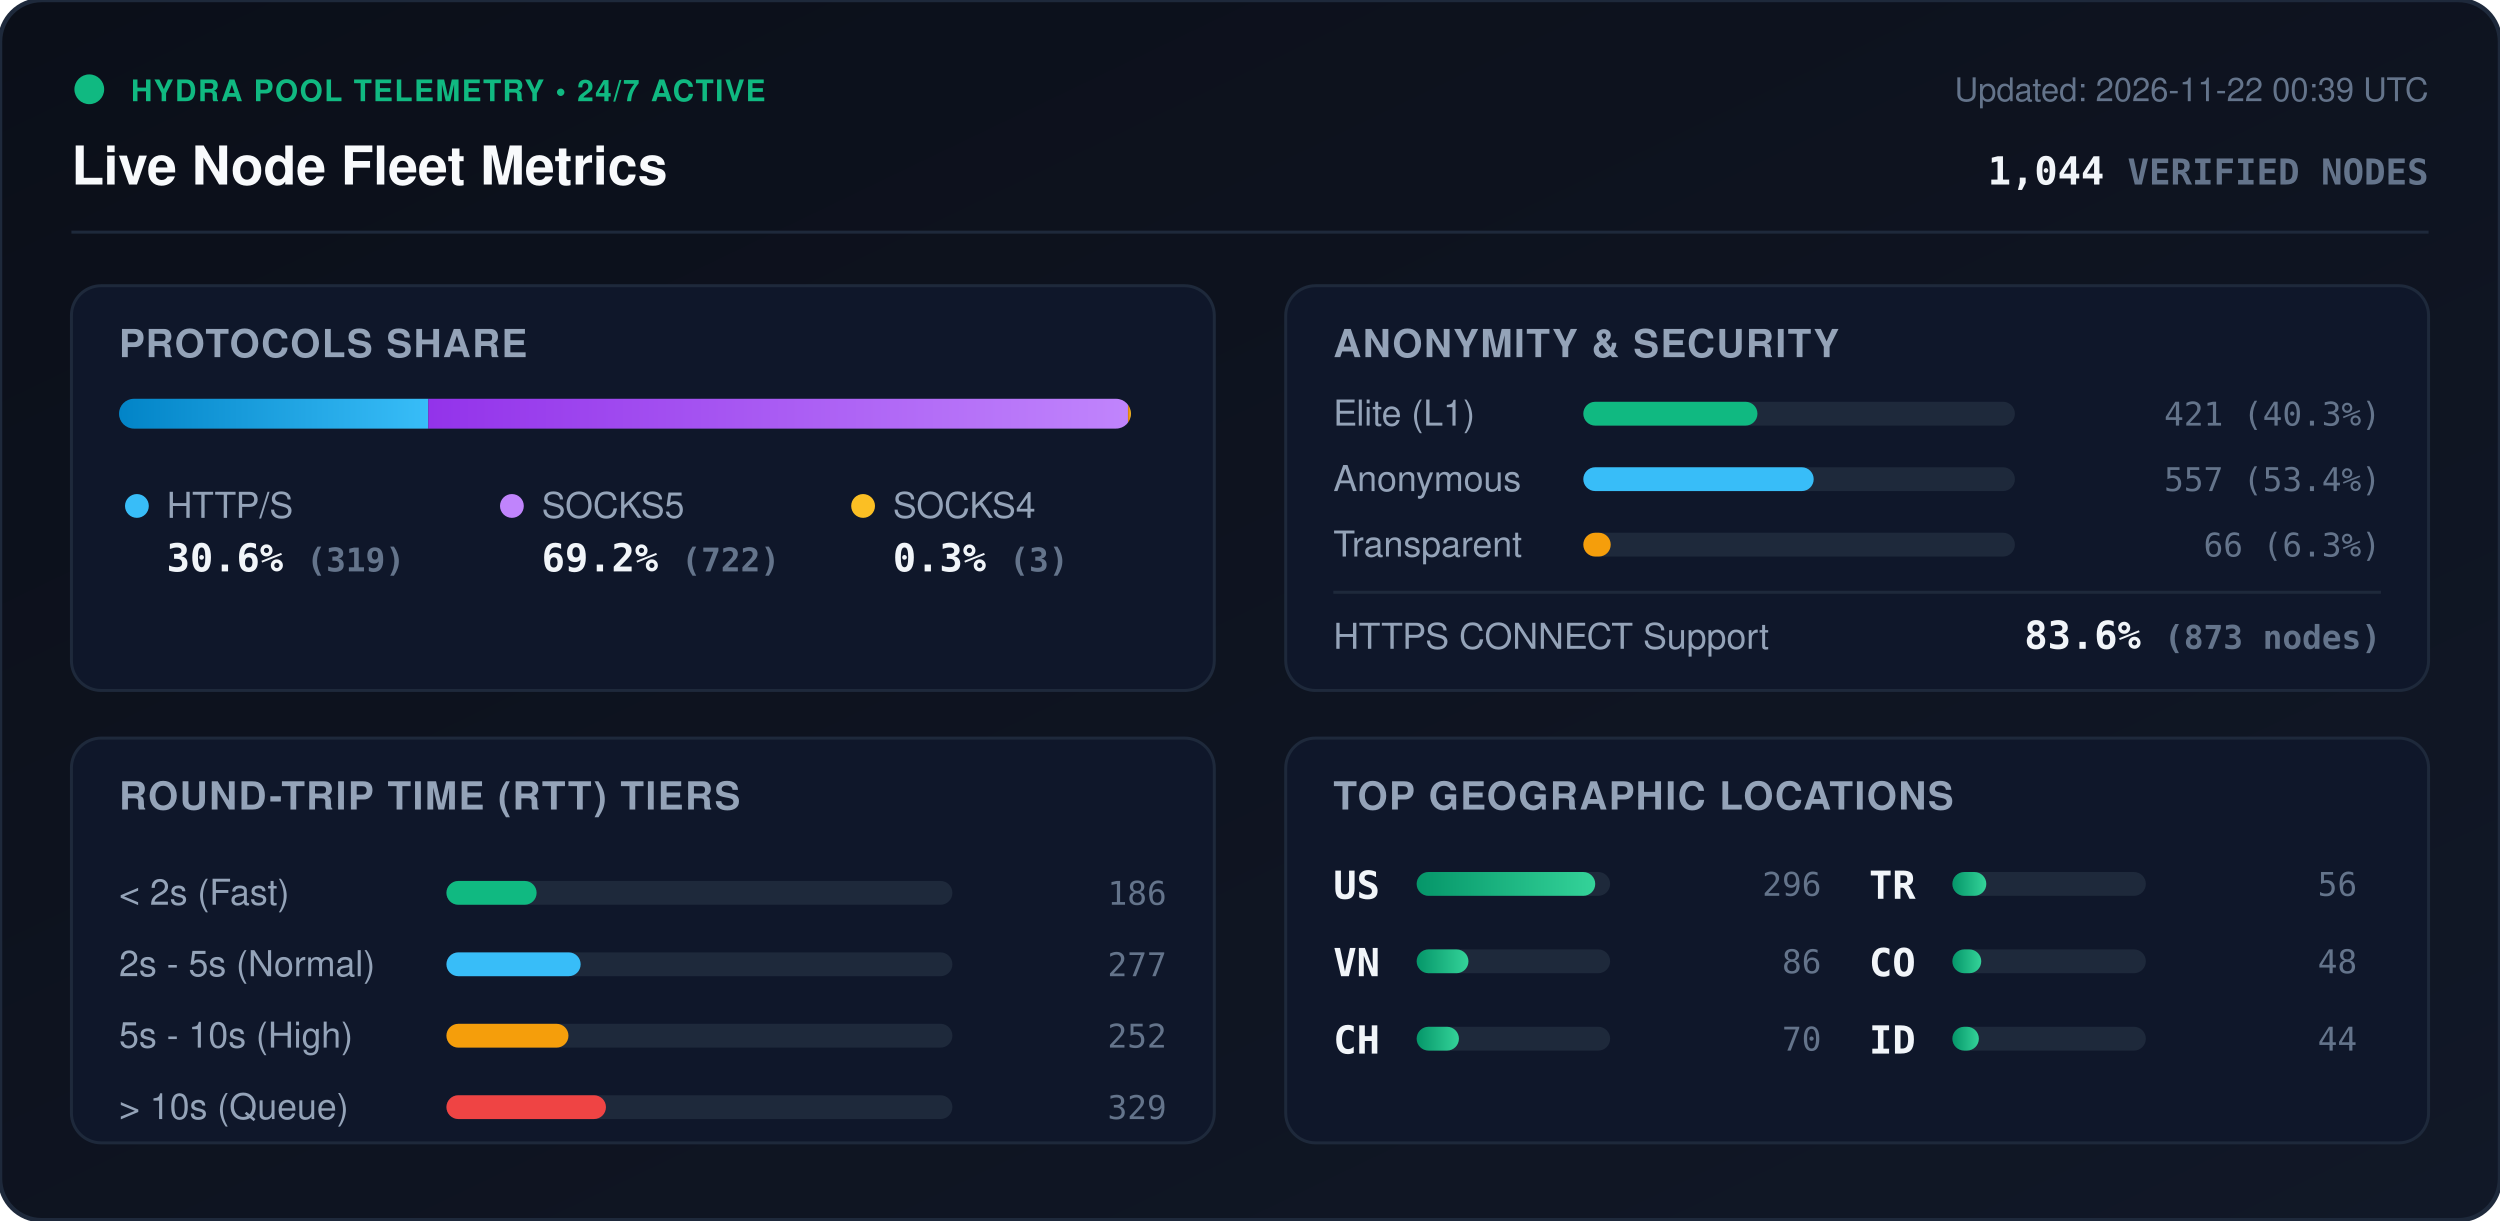
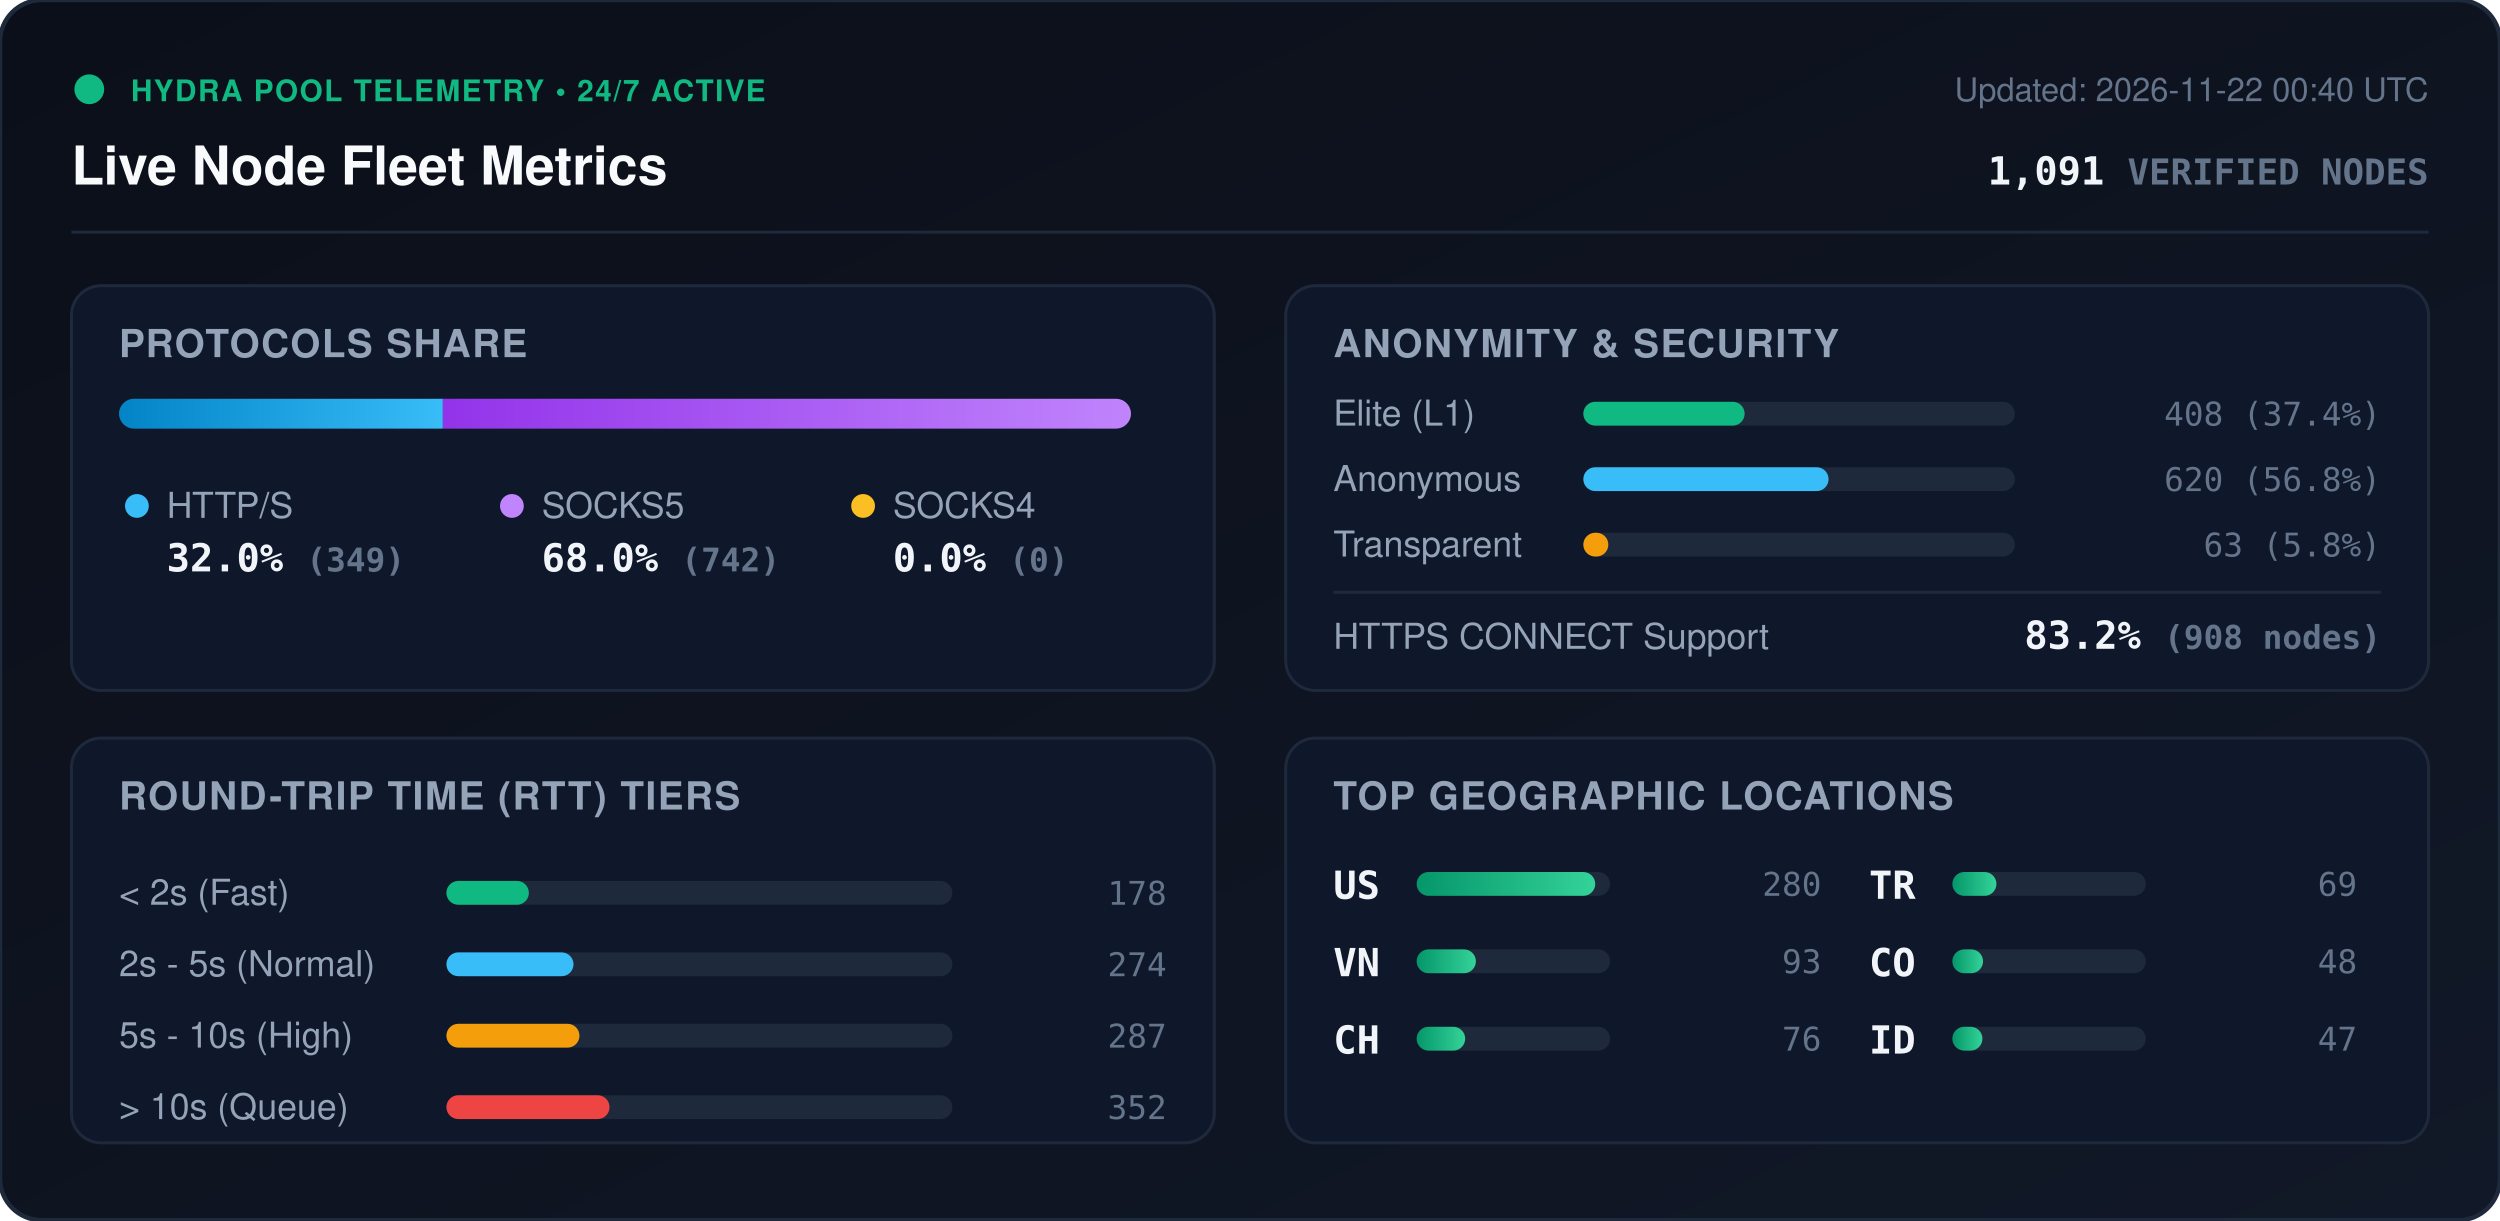
<svg xmlns="http://www.w3.org/2000/svg" viewBox="0 0 840 410" width="840" height="410" style="max-width: 100%; height: auto;">
  <defs>
    <linearGradient id="bg" x1="0%" y1="0%" x2="100%" y2="100%">
      <stop offset="0%" stop-color="#0b0f19" />
      <stop offset="100%" stop-color="#111827" />
    </linearGradient>
    <linearGradient id="bar-http" x1="0%" y1="0%" x2="100%" y2="0%">
      <stop offset="0%" stop-color="#0284c7" />
      <stop offset="100%" stop-color="#38bdf8" />
    </linearGradient>
    <linearGradient id="bar-socks5" x1="0%" y1="0%" x2="100%" y2="0%">
      <stop offset="0%" stop-color="#9333ea" />
      <stop offset="100%" stop-color="#c084fc" />
    </linearGradient>
    <linearGradient id="bar-socks4" x1="0%" y1="0%" x2="100%" y2="0%">
      <stop offset="0%" stop-color="#d97706" />
      <stop offset="100%" stop-color="#fbbf24" />
    </linearGradient>
    <linearGradient id="bar-green" x1="0%" y1="0%" x2="100%" y2="0%">
      <stop offset="0%" stop-color="#059669" />
      <stop offset="100%" stop-color="#34d399" />
    </linearGradient>
    <clipPath id="prog-track-clip">
      <rect width="340.0" height="10" rx="5" />
    </clipPath>
    <style>
      .title { font: 700 18px -apple-system, BlinkMacSystemFont, 'Segoe UI', Helvetica, Arial, sans-serif; fill: #f8fafc; }
      .sub { font: 500 11px -apple-system, BlinkMacSystemFont, 'Segoe UI', Helvetica, Arial, sans-serif; fill: #64748b; }
      .section-hdr { font: 600 13px -apple-system, BlinkMacSystemFont, 'Segoe UI', Helvetica, Arial, sans-serif; fill: #94a3b8; letter-spacing: 0.5px; }
      .metric-val { font: 700 13px -apple-system, BlinkMacSystemFont, 'Segoe UI', Helvetica, Arial, sans-serif; fill: #f1f5f9; }
      .metric-lbl { font: 500 12px -apple-system, BlinkMacSystemFont, 'Segoe UI', Helvetica, Arial, sans-serif; fill: #94a3b8; }
      .badge-txt { font: 700 10px -apple-system, BlinkMacSystemFont, 'Segoe UI', Helvetica, Arial, sans-serif; fill: #10b981; letter-spacing: 0.5px; }
      .mono { font-family: ui-monospace, SFMono-Regular, Menlo, Monaco, Consolas, monospace; }
      .pulse { animation: beacon 2s infinite ease-in-out; }
      @keyframes beacon { 0%, 100% { opacity: 1; } 50% { opacity: 0.35; } }
    </style>
  </defs>
  <rect width="840" height="410" rx="14" fill="url(#bg)" stroke="#1e293b" stroke-width="1.5" />
  <g transform="translate(24, 24)">
    <circle cx="6" cy="6" r="5" fill="#10b981" class="pulse" />
    <text x="20" y="10" class="badge-txt">HYDRA POOL TELEMETRY • 24/7 ACTIVE</text>
    <text x="0" y="38" class="title">Live Node Fleet Metrics</text>
-     <text x="792" y="10" text-anchor="end" class="sub">Updated: 2026-11-22 00:39 UTC</text>
-     <text x="792" y="38" text-anchor="end" class="metric-val mono" fill="#38bdf8">1,044 <tspan font-size="12" fill="#64748b">VERIFIED NODES</tspan>
+     <text x="792" y="10" text-anchor="end" class="sub">Updated: 2026-11-22 00:40 UTC</text>
+     <text x="792" y="38" text-anchor="end" class="metric-val mono" fill="#38bdf8">1,091 <tspan font-size="12" fill="#64748b">VERIFIED NODES</tspan>
    </text>
  </g>
  <line x1="24" y1="78" x2="816" y2="78" stroke="#1e293b" stroke-width="1" />
  <g transform="translate(24, 96)">
    <rect width="384" height="136" rx="10" fill="#0f172a" stroke="#1e293b" />
    <text x="16" y="24" class="section-hdr">PROTOCOLS SHARE</text>
    <g transform="translate(16, 38)">
      <rect width="340.0" height="10" rx="5" fill="#1e293b" />
      <g clip-path="url(#prog-track-clip)">
-         <rect x="0" width="103.9" height="10" fill="url(#bar-http)" />
-         <rect x="103.9" width="235.1" height="10" fill="url(#bar-socks5)" />
-         <rect x="339.0" width="1.0" height="10" fill="url(#bar-socks4)" />
+         <rect x="0" width="108.8" height="10" fill="url(#bar-http)" />
+         <rect x="108.8" width="231.2" height="10" fill="url(#bar-socks5)" />
+         <rect x="340.0" width="0.0" height="10" fill="url(#bar-socks4)" />
      </g>
    </g>
    <g transform="translate(16, 68)">
      <circle cx="6" cy="6" r="4" fill="#38bdf8" />
      <text x="16" y="10" class="metric-lbl">HTTP/S</text>
-       <text x="16" y="28" class="metric-val mono">30.6% <tspan font-size="11" fill="#64748b">(319)</tspan>
+       <text x="16" y="28" class="metric-val mono">32.0% <tspan font-size="11" fill="#64748b">(349)</tspan>
      </text>
      <circle cx="132" cy="6" r="4" fill="#c084fc" />
      <text x="142" y="10" class="metric-lbl">SOCKS5</text>
-       <text x="142" y="28" class="metric-val mono">69.2% <tspan font-size="11" fill="#64748b">(722)</tspan>
+       <text x="142" y="28" class="metric-val mono">68.0% <tspan font-size="11" fill="#64748b">(742)</tspan>
      </text>
      <circle cx="250" cy="6" r="4" fill="#fbbf24" />
      <text x="260" y="10" class="metric-lbl">SOCKS4</text>
-       <text x="260" y="28" class="metric-val mono">0.3% <tspan font-size="11" fill="#64748b">(3)</tspan>
+       <text x="260" y="28" class="metric-val mono">0.0% <tspan font-size="11" fill="#64748b">(0)</tspan>
      </text>
    </g>
  </g>
  <g transform="translate(432, 96)">
    <rect width="384" height="136" rx="10" fill="#0f172a" stroke="#1e293b" />
    <text x="16" y="24" class="section-hdr">ANONYMITY &amp; SECURITY</text>
    <text x="16" y="47" class="metric-lbl">Elite (L1)</text>
    <rect x="100" y="39" width="145.0" height="8" rx="4" fill="#1e293b" />
-     <rect x="100" y="39" width="58.5" height="8" rx="4" fill="#10b981" />
-     <text x="368" y="47" text-anchor="end" class="mono sub" fill="#e2e8f0">421 (40.3%)</text>
+     <rect x="100" y="39" width="54.2" height="8" rx="4" fill="#10b981" />
+     <text x="368" y="47" text-anchor="end" class="mono sub" fill="#e2e8f0">408 (37.4%)</text>
    <text x="16" y="69" class="metric-lbl">Anonymous</text>
    <rect x="100" y="61" width="145.0" height="8" rx="4" fill="#1e293b" />
-     <rect x="100" y="61" width="77.4" height="8" rx="4" fill="#38bdf8" />
-     <text x="368" y="69" text-anchor="end" class="mono sub" fill="#e2e8f0">557 (53.4%)</text>
+     <rect x="100" y="61" width="82.4" height="8" rx="4" fill="#38bdf8" />
+     <text x="368" y="69" text-anchor="end" class="mono sub" fill="#e2e8f0">620 (56.8%)</text>
    <text x="16" y="91" class="metric-lbl">Transparent</text>
    <rect x="100" y="83" width="145.0" height="8" rx="4" fill="#1e293b" />
-     <rect x="100" y="83" width="9.2" height="8" rx="4" fill="#f59e0b" />
-     <text x="368" y="91" text-anchor="end" class="mono sub" fill="#e2e8f0">66 (6.3%)</text>
+     <rect x="100" y="83" width="8.4" height="8" rx="4" fill="#f59e0b" />
+     <text x="368" y="91" text-anchor="end" class="mono sub" fill="#e2e8f0">63 (5.8%)</text>
    <line x1="16" y1="103" x2="368" y2="103" stroke="#1e293b" stroke-width="1" />
    <text x="16" y="122" class="metric-lbl">HTTPS CONNECT Support</text>
-     <text x="368" y="122" text-anchor="end" class="metric-val mono" fill="#34d399">83.6% <tspan font-size="11" fill="#64748b">(873 nodes)</tspan>
+     <text x="368" y="122" text-anchor="end" class="metric-val mono" fill="#34d399">83.2% <tspan font-size="11" fill="#64748b">(908 nodes)</tspan>
    </text>
  </g>
  <g transform="translate(24, 248)">
    <rect width="384" height="136" rx="10" fill="#0f172a" stroke="#1e293b" />
    <text x="16" y="24" class="section-hdr">ROUND-TRIP TIME (RTT) TIERS</text>
    <g transform="translate(16, 42)">
      <text x="0" y="14" class="metric-lbl">&lt; 2s (Fast)</text>
      <rect x="110" y="6" width="170" height="8" rx="4" fill="#1e293b" />
-       <rect x="110" y="6" width="30.3" height="8" rx="4" fill="#10b981" />
-       <text x="352" y="14" text-anchor="end" class="mono sub">186</text>
+       <rect x="110" y="6" width="27.7" height="8" rx="4" fill="#10b981" />
+       <text x="352" y="14" text-anchor="end" class="mono sub">178</text>
      <text x="0" y="38" class="metric-lbl">2s - 5s (Normal)</text>
      <rect x="110" y="30" width="170" height="8" rx="4" fill="#1e293b" />
-       <rect x="110" y="30" width="45.1" height="8" rx="4" fill="#38bdf8" />
-       <text x="352" y="38" text-anchor="end" class="mono sub">277</text>
+       <rect x="110" y="30" width="42.7" height="8" rx="4" fill="#38bdf8" />
+       <text x="352" y="38" text-anchor="end" class="mono sub">274</text>
      <text x="0" y="62" class="metric-lbl">5s - 10s (High)</text>
      <rect x="110" y="54" width="170" height="8" rx="4" fill="#1e293b" />
-       <rect x="110" y="54" width="41.0" height="8" rx="4" fill="#f59e0b" />
-       <text x="352" y="62" text-anchor="end" class="mono sub">252</text>
+       <rect x="110" y="54" width="44.7" height="8" rx="4" fill="#f59e0b" />
+       <text x="352" y="62" text-anchor="end" class="mono sub">287</text>
      <text x="0" y="86" class="metric-lbl">&gt; 10s (Queue)</text>
      <rect x="110" y="78" width="170" height="8" rx="4" fill="#1e293b" />
-       <rect x="110" y="78" width="53.6" height="8" rx="4" fill="#ef4444" />
-       <text x="352" y="86" text-anchor="end" class="mono sub">329</text>
+       <rect x="110" y="78" width="54.8" height="8" rx="4" fill="#ef4444" />
+       <text x="352" y="86" text-anchor="end" class="mono sub">352</text>
    </g>
  </g>
  <g transform="translate(432, 248)">
    <rect width="384" height="136" rx="10" fill="#0f172a" stroke="#1e293b" />
    <text x="16" y="24" class="section-hdr">TOP GEOGRAPHIC LOCATIONS</text>
    <g transform="translate(16, 42)">
      <g transform="translate(0, 0)">
        <text x="0" y="12" class="mono metric-val" font-size="12">US</text>
        <rect x="28" y="3" width="65" height="8" rx="4" fill="#1e293b" />
        <rect x="28" y="3" width="60.0" height="8" rx="4" fill="url(#bar-green)" />
-         <text x="164" y="11" text-anchor="end" class="mono sub">296</text>
+         <text x="164" y="11" text-anchor="end" class="mono sub">280</text>
      </g>
      <g transform="translate(0, 26)">
        <text x="0" y="12" class="mono metric-val" font-size="12">VN</text>
        <rect x="28" y="3" width="65" height="8" rx="4" fill="#1e293b" />
-         <rect x="28" y="3" width="17.4" height="8" rx="4" fill="url(#bar-green)" />
-         <text x="164" y="11" text-anchor="end" class="mono sub">86</text>
+         <rect x="28" y="3" width="19.9" height="8" rx="4" fill="url(#bar-green)" />
+         <text x="164" y="11" text-anchor="end" class="mono sub">93</text>
      </g>
      <g transform="translate(0, 52)">
        <text x="0" y="12" class="mono metric-val" font-size="12">CH</text>
        <rect x="28" y="3" width="65" height="8" rx="4" fill="#1e293b" />
-         <rect x="28" y="3" width="14.2" height="8" rx="4" fill="url(#bar-green)" />
-         <text x="164" y="11" text-anchor="end" class="mono sub">70</text>
+         <rect x="28" y="3" width="16.3" height="8" rx="4" fill="url(#bar-green)" />
+         <text x="164" y="11" text-anchor="end" class="mono sub">76</text>
      </g>
      <g transform="translate(180, 0)">
        <text x="0" y="12" class="mono metric-val" font-size="12">TR</text>
        <rect x="28" y="3" width="65" height="8" rx="4" fill="#1e293b" />
-         <rect x="28" y="3" width="11.4" height="8" rx="4" fill="url(#bar-green)" />
-         <text x="164" y="11" text-anchor="end" class="mono sub">56</text>
+         <rect x="28" y="3" width="14.8" height="8" rx="4" fill="url(#bar-green)" />
+         <text x="164" y="11" text-anchor="end" class="mono sub">69</text>
      </g>
      <g transform="translate(180, 26)">
        <text x="0" y="12" class="mono metric-val" font-size="12">CO</text>
        <rect x="28" y="3" width="65" height="8" rx="4" fill="#1e293b" />
-         <rect x="28" y="3" width="9.7" height="8" rx="4" fill="url(#bar-green)" />
+         <rect x="28" y="3" width="10.3" height="8" rx="4" fill="url(#bar-green)" />
        <text x="164" y="11" text-anchor="end" class="mono sub">48</text>
      </g>
      <g transform="translate(180, 52)">
        <text x="0" y="12" class="mono metric-val" font-size="12">ID</text>
        <rect x="28" y="3" width="65" height="8" rx="4" fill="#1e293b" />
-         <rect x="28" y="3" width="8.9" height="8" rx="4" fill="url(#bar-green)" />
-         <text x="164" y="11" text-anchor="end" class="mono sub">44</text>
+         <rect x="28" y="3" width="10.1" height="8" rx="4" fill="url(#bar-green)" />
+         <text x="164" y="11" text-anchor="end" class="mono sub">47</text>
      </g>
    </g>
  </g>
</svg>
